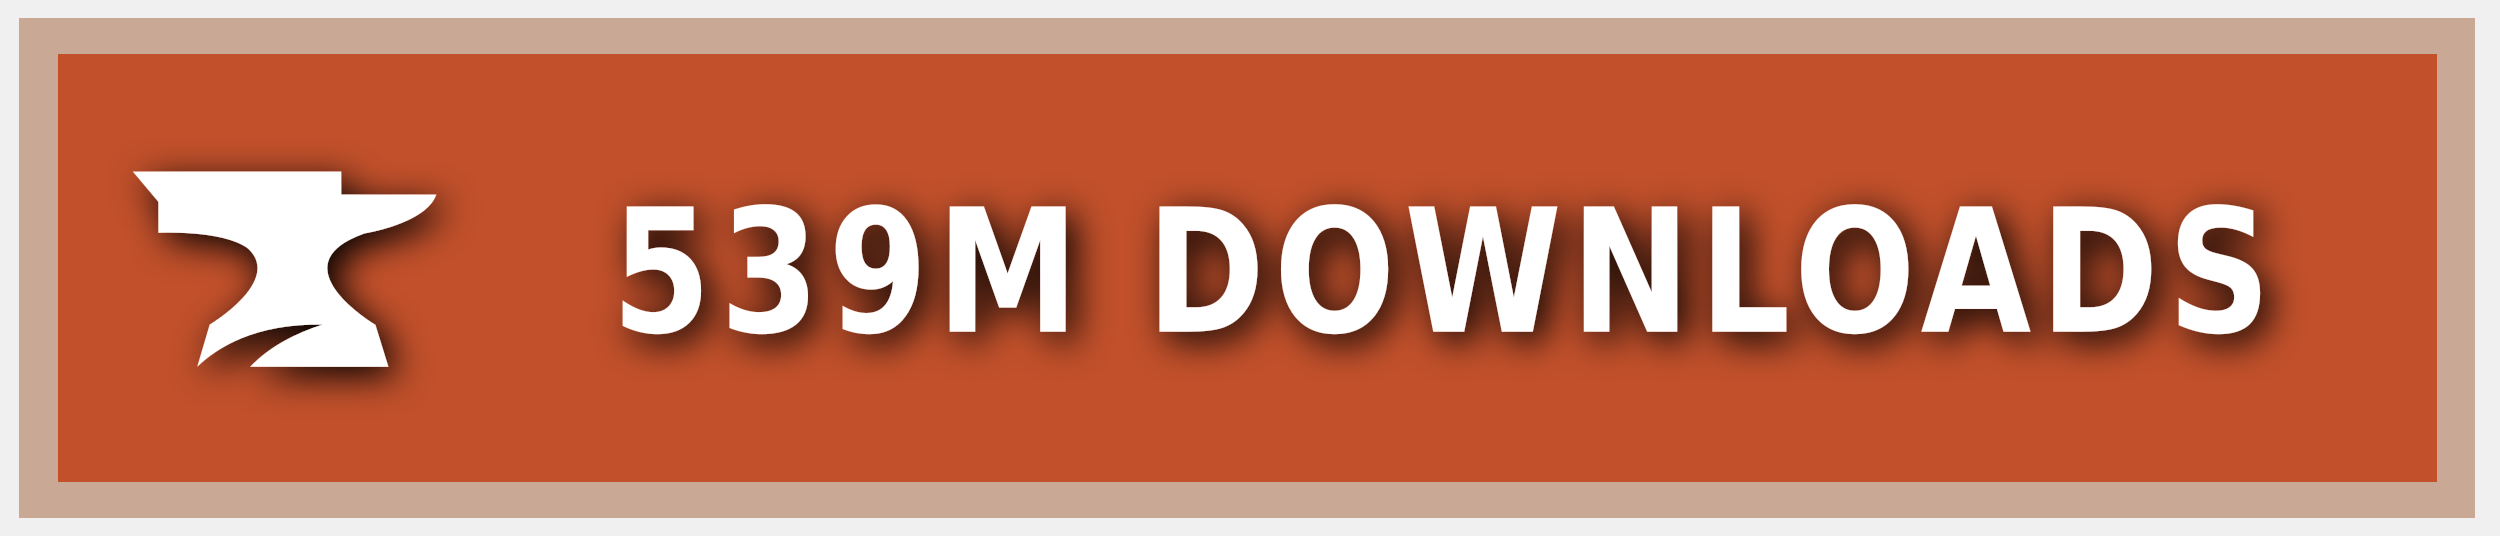
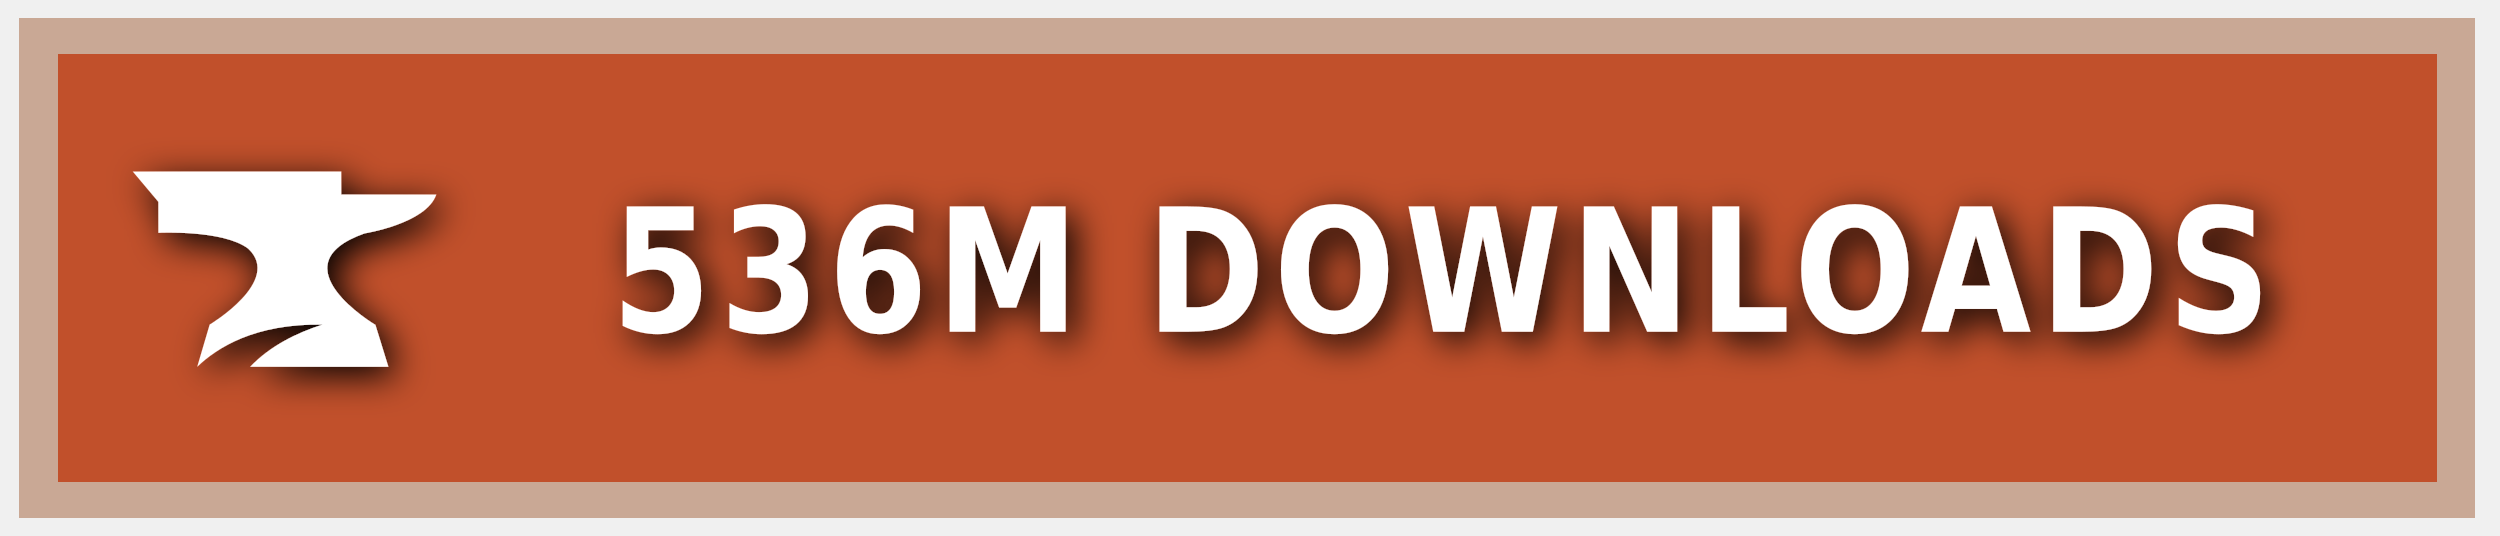
<svg xmlns="http://www.w3.org/2000/svg" xmlns:ns1="https://boxy-svg.com" width="140" height="30" role="img" aria-label="CURSEFORGE">
  <style> g:not(.noshadow) { filter: drop-shadow(0.5px 0.5px 1.0px black); } </style>
  <defs>
    <ns1:guide x="121.656" y="10.118" angle="90" />
    <ns1:guide x="127.198" y="17.628" angle="90" />
    <ns1:guide x="8.199" y="-3.08" angle="0" />
    <ns1:guide x="20.449" y="-4.101" angle="0" />
  </defs>
  <g class="noshadow" shape-rendering="crispEdges" style="" transform="matrix(1.074564, 0, 0, 1, 0, 0)">
    <rect x="1" y="1" width="128" height="28" style="fill: #F16436;" />
    <rect x="1" y="1" width="128" height="28" style="fill: rgba(0, 0, 0, 0.2);" />
    <rect x="2" y="2" width="126" height="26" style="fill: none; stroke-width:2px; stroke: rgba(211, 255, 255, 0.5);" />
  </g>
  <g style="" transform="matrix(1, 0, 0, 1, 1, 1)">
    <path class="st1" d="M 19.416 12.071 C 19.416 12.071 22.882 11.52 23.433 9.895 L 18.11 9.895 L 18.11 8.604 L 6.433 8.604 L 7.868 10.301 L 7.868 12.041 C 7.868 12.041 11.495 11.853 12.903 12.927 C 14.832 14.74 10.741 17.177 10.741 17.177 L 10.044 19.541 C 11.147 18.482 13.236 17.119 17.065 17.177 C 15.615 17.641 14.135 18.366 13.005 19.541 L 20.75 19.541 L 20.024 17.191 C 20.01 17.191 14.396 13.841 19.416 12.071 Z" style="fill: rgb(255, 255, 255);" />
  </g>
  <g fill="#fff" text-anchor="middle" font-family="Verdana,Geneva,DejaVu Sans,sans-serif" text-rendering="geometricPrecision" font-size="100" transform="matrix(1, 0, 0, 1, 13, 0)">
-     <text style="font-size: 80px; font-weight: 700; white-space: pre;" transform="matrix(0.1, 0, 0, 0.120296, 0, -3.678133)" x="677" y="185" letter-spacing="5">539M DOWNLOADS</text>
+     <text style="font-size: 80px; font-weight: 700; white-space: pre;" transform="matrix(0.1, 0, 0, 0.120296, 0, -3.678133)" x="677" y="185" letter-spacing="5">536M DOWNLOADS</text>
  </g>
</svg>
